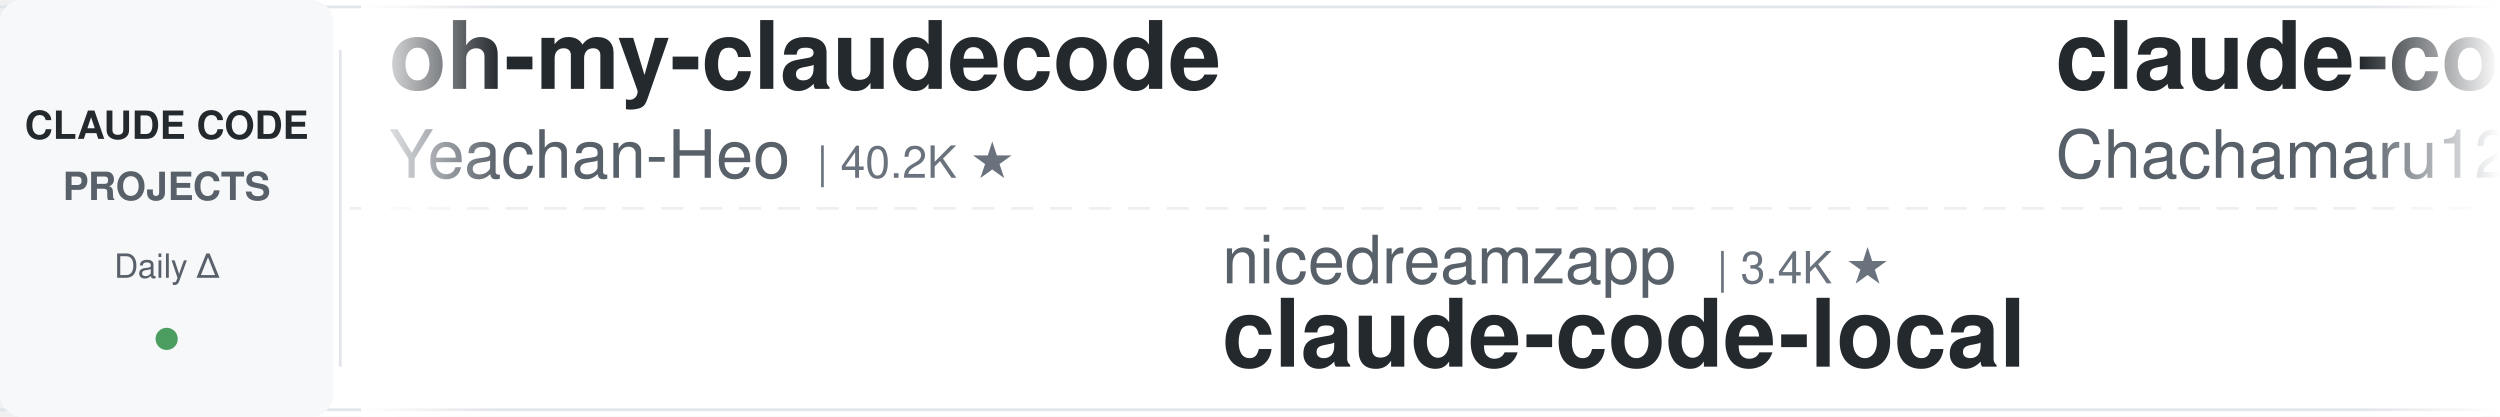
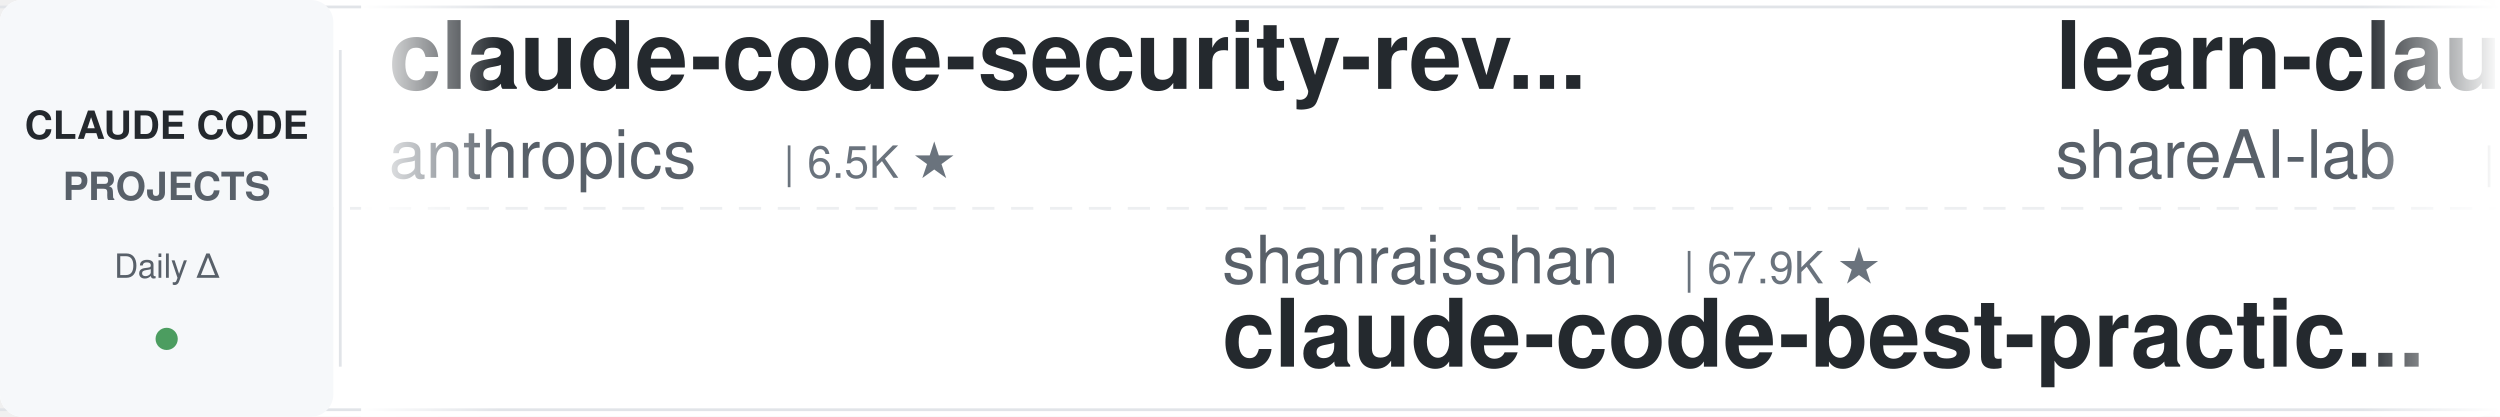
<svg xmlns="http://www.w3.org/2000/svg" width="900" height="150">
  <defs>
    <linearGradient id="leftFade" x1="0%" y1="0%" x2="100%" y2="0%">
      <stop offset="0%" style="stop-color:#ffffff;stop-opacity:1" />
      <stop offset="100%" style="stop-color:#ffffff;stop-opacity:0" />
    </linearGradient>
    <linearGradient id="rightFade" x1="0%" y1="0%" x2="100%" y2="0%">
      <stop offset="0%" style="stop-color:#ffffff;stop-opacity:0" />
      <stop offset="100%" style="stop-color:#ffffff;stop-opacity:1" />
    </linearGradient>
  </defs>
  <rect width="900" height="150" fill="#ffffff" rx="8" />
  <rect x="0" y="2" width="900" height="1" fill="#e1e4e8" />
  <rect x="0" y="147" width="900" height="1" fill="#e1e4e8" />
  <line x1="0" y1="75" x2="900" y2="75" stroke="#e1e4e8" stroke-width="1" stroke-dasharray="8 6" opacity="0.6" />
  <rect x="0" y="0" width="120" height="150" fill="#f6f8fa" rx="8" />
  <text x="60" y="50" font-family="-apple-system, BlinkMacSystemFont, 'Segoe UI', Helvetica, Arial, sans-serif" font-size="14" font-weight="600" fill="#24292e" text-anchor="middle">CLAUDE CODE</text>
  <text x="60" y="72" font-family="-apple-system, BlinkMacSystemFont, 'Segoe UI', Helvetica, Arial, sans-serif" font-size="14" font-weight="600" fill="#586069" text-anchor="middle">PROJECTS</text>
  <text x="60" y="100" font-family="-apple-system, BlinkMacSystemFont, 'Segoe UI', Helvetica, Arial, sans-serif" font-size="12" font-weight="500" fill="#586069" text-anchor="middle">Daily Δ</text>
  <circle cx="60" cy="122" r="4" fill="#22863a" opacity="0.8" />
  <rect x="122" y="18" width="1" height="114" fill="#e1e4e8" />
  <clipPath id="tickerClip">
    <rect x="130" y="0" width="770" height="150" />
  </clipPath>
  <g clip-path="url(#tickerClip)">
    <g id="tickerItems">
      <animateTransform attributeName="transform" attributeType="XML" type="translate" from="0 0" to="-3000 0" dur="54s" repeatCount="indefinite" />
      <g transform="translate(0, 0)">
-         <text x="140" y="32" font-family="-apple-system, BlinkMacSystemFont, 'Segoe UI', Helvetica, Arial, sans-serif" font-size="34" font-weight="600" fill="#24292e">oh-my-claudecode</text>
-         <text x="140" y="64" font-family="-apple-system, BlinkMacSystemFont, 'Segoe UI', Helvetica, Arial, sans-serif" font-size="24" font-weight="400" fill="#586069">Yeachan-Heo</text>
-         <text x="294" y="64" font-family="-apple-system, BlinkMacSystemFont, 'Segoe UI', Helvetica, Arial, sans-serif" font-size="16" font-weight="500" fill="#6a737d">| 40.2K ★</text>
+         <text x="140" y="32" font-family="-apple-system, BlinkMacSystemFont, 'Segoe UI', Helvetica, Arial, sans-serif" font-size="34" font-weight="600" fill="#24292e">claude-code-security-rev...</text>
+         <text x="140" y="64" font-family="-apple-system, BlinkMacSystemFont, 'Segoe UI', Helvetica, Arial, sans-serif" font-size="24" font-weight="400" fill="#586069">anthropics</text>
+         <text x="282" y="64" font-family="-apple-system, BlinkMacSystemFont, 'Segoe UI', Helvetica, Arial, sans-serif" font-size="16" font-weight="500" fill="#6a737d">| 6.5K ★</text>
      </g>
      <g transform="translate(300, 0)">
-         <text x="140" y="102" font-family="-apple-system, BlinkMacSystemFont, 'Segoe UI', Helvetica, Arial, sans-serif" font-size="24" font-weight="400" fill="#586069">nicedreamzapp</text>
-         <text x="318" y="102" font-family="-apple-system, BlinkMacSystemFont, 'Segoe UI', Helvetica, Arial, sans-serif" font-size="16" font-weight="500" fill="#6a737d">| 3.4K ★</text>
-         <text x="140" y="132" font-family="-apple-system, BlinkMacSystemFont, 'Segoe UI', Helvetica, Arial, sans-serif" font-size="34" font-weight="600" fill="#24292e">claude-code-local</text>
+         <text x="140" y="102" font-family="-apple-system, BlinkMacSystemFont, 'Segoe UI', Helvetica, Arial, sans-serif" font-size="24" font-weight="400" fill="#586069">shanraisshan</text>
+         <text x="306" y="102" font-family="-apple-system, BlinkMacSystemFont, 'Segoe UI', Helvetica, Arial, sans-serif" font-size="16" font-weight="500" fill="#6a737d">| 67.9K ★</text>
+         <text x="140" y="132" font-family="-apple-system, BlinkMacSystemFont, 'Segoe UI', Helvetica, Arial, sans-serif" font-size="34" font-weight="600" fill="#24292e">claude-code-best-practic...</text>
      </g>
      <g transform="translate(600, 0)">
+         <text x="140" y="32" font-family="-apple-system, BlinkMacSystemFont, 'Segoe UI', Helvetica, Arial, sans-serif" font-size="34" font-weight="600" fill="#24292e">learn-claude-code</text>
+         <text x="140" y="64" font-family="-apple-system, BlinkMacSystemFont, 'Segoe UI', Helvetica, Arial, sans-serif" font-size="24" font-weight="400" fill="#586069">shareAI-lab</text>
+         <text x="294" y="64" font-family="-apple-system, BlinkMacSystemFont, 'Segoe UI', Helvetica, Arial, sans-serif" font-size="16" font-weight="500" fill="#6a737d">| 79.1K ★</text>
+       </g>
+       <g transform="translate(900, 0)">
+         <text x="140" y="102" font-family="-apple-system, BlinkMacSystemFont, 'Segoe UI', Helvetica, Arial, sans-serif" font-size="24" font-weight="400" fill="#586069">digitalsamba</text>
+         <text x="306" y="102" font-family="-apple-system, BlinkMacSystemFont, 'Segoe UI', Helvetica, Arial, sans-serif" font-size="16" font-weight="500" fill="#6a737d">| 2.3K ★</text>
+         <text x="140" y="132" font-family="-apple-system, BlinkMacSystemFont, 'Segoe UI', Helvetica, Arial, sans-serif" font-size="34" font-weight="600" fill="#24292e">claude-code-video-toolki...</text>
+       </g>
+       <g transform="translate(1200, 0)">
+         <text x="140" y="32" font-family="-apple-system, BlinkMacSystemFont, 'Segoe UI', Helvetica, Arial, sans-serif" font-size="34" font-weight="600" fill="#24292e">Dive-into-Claude-Code</text>
+         <text x="140" y="64" font-family="-apple-system, BlinkMacSystemFont, 'Segoe UI', Helvetica, Arial, sans-serif" font-size="24" font-weight="400" fill="#586069">VILA-Lab</text>
+         <text x="258" y="64" font-family="-apple-system, BlinkMacSystemFont, 'Segoe UI', Helvetica, Arial, sans-serif" font-size="16" font-weight="500" fill="#6a737d">| 2.2K ★</text>
+       </g>
+       <g transform="translate(1500, 0)">
+         <text x="140" y="102" font-family="-apple-system, BlinkMacSystemFont, 'Segoe UI', Helvetica, Arial, sans-serif" font-size="24" font-weight="400" fill="#586069">Windy3f3f3f3f</text>
+         <text x="318" y="102" font-family="-apple-system, BlinkMacSystemFont, 'Segoe UI', Helvetica, Arial, sans-serif" font-size="16" font-weight="500" fill="#6a737d">| 3.8K ★</text>
+         <text x="140" y="132" font-family="-apple-system, BlinkMacSystemFont, 'Segoe UI', Helvetica, Arial, sans-serif" font-size="34" font-weight="600" fill="#24292e">how-claude-code-works</text>
+       </g>
+       <g transform="translate(1800, 0)">
        <text x="140" y="32" font-family="-apple-system, BlinkMacSystemFont, 'Segoe UI', Helvetica, Arial, sans-serif" font-size="34" font-weight="600" fill="#24292e">claude-code-harness</text>
        <text x="140" y="64" font-family="-apple-system, BlinkMacSystemFont, 'Segoe UI', Helvetica, Arial, sans-serif" font-size="24" font-weight="400" fill="#586069">Chachamaru127</text>
        <text x="318" y="64" font-family="-apple-system, BlinkMacSystemFont, 'Segoe UI', Helvetica, Arial, sans-serif" font-size="16" font-weight="500" fill="#6a737d">| 3.2K ★</text>
-       </g>
-       <g transform="translate(900, 0)">
-         <text x="140" y="102" font-family="-apple-system, BlinkMacSystemFont, 'Segoe UI', Helvetica, Arial, sans-serif" font-size="24" font-weight="400" fill="#586069">lintsinghua</text>
-         <text x="294" y="102" font-family="-apple-system, BlinkMacSystemFont, 'Segoe UI', Helvetica, Arial, sans-serif" font-size="16" font-weight="500" fill="#6a737d">| 4.3K ★</text>
-         <text x="140" y="132" font-family="-apple-system, BlinkMacSystemFont, 'Segoe UI', Helvetica, Arial, sans-serif" font-size="34" font-weight="600" fill="#24292e">claude-code-book</text>
-       </g>
-       <g transform="translate(1200, 0)">
-         <text x="140" y="32" font-family="-apple-system, BlinkMacSystemFont, 'Segoe UI', Helvetica, Arial, sans-serif" font-size="34" font-weight="600" fill="#24292e">claude-code-templates</text>
-         <text x="140" y="64" font-family="-apple-system, BlinkMacSystemFont, 'Segoe UI', Helvetica, Arial, sans-serif" font-size="24" font-weight="400" fill="#586069">davila7</text>
-         <text x="246" y="64" font-family="-apple-system, BlinkMacSystemFont, 'Segoe UI', Helvetica, Arial, sans-serif" font-size="16" font-weight="500" fill="#6a737d">| 32.9K ★</text>
-       </g>
-       <g transform="translate(1500, 0)">
-         <text x="140" y="102" font-family="-apple-system, BlinkMacSystemFont, 'Segoe UI', Helvetica, Arial, sans-serif" font-size="24" font-weight="400" fill="#586069">anthropics</text>
-         <text x="282" y="102" font-family="-apple-system, BlinkMacSystemFont, 'Segoe UI', Helvetica, Arial, sans-serif" font-size="16" font-weight="500" fill="#6a737d">| 1.0K ★</text>
-         <text x="140" y="132" font-family="-apple-system, BlinkMacSystemFont, 'Segoe UI', Helvetica, Arial, sans-serif" font-size="34" font-weight="600" fill="#24292e">claude-code-base-action</text>
-       </g>
-       <g transform="translate(1800, 0)">
-         <text x="140" y="32" font-family="-apple-system, BlinkMacSystemFont, 'Segoe UI', Helvetica, Arial, sans-serif" font-size="34" font-weight="600" fill="#24292e">claude-code-infrastructu...</text>
-         <text x="140" y="64" font-family="-apple-system, BlinkMacSystemFont, 'Segoe UI', Helvetica, Arial, sans-serif" font-size="24" font-weight="400" fill="#586069">diet103</text>
-         <text x="246" y="64" font-family="-apple-system, BlinkMacSystemFont, 'Segoe UI', Helvetica, Arial, sans-serif" font-size="16" font-weight="500" fill="#6a737d">| 10.0K ★</text>
      </g>
      <g transform="translate(2100, 0)">
        <text x="140" y="102" font-family="-apple-system, BlinkMacSystemFont, 'Segoe UI', Helvetica, Arial, sans-serif" font-size="24" font-weight="400" fill="#586069">ccplugins</text>
        <text x="270" y="102" font-family="-apple-system, BlinkMacSystemFont, 'Segoe UI', Helvetica, Arial, sans-serif" font-size="16" font-weight="500" fill="#6a737d">| 986 ★</text>
        <text x="140" y="132" font-family="-apple-system, BlinkMacSystemFont, 'Segoe UI', Helvetica, Arial, sans-serif" font-size="34" font-weight="600" fill="#24292e">awesome-claude-code-plug...</text>
      </g>
      <g transform="translate(2400, 0)">
-         <text x="140" y="32" font-family="-apple-system, BlinkMacSystemFont, 'Segoe UI', Helvetica, Arial, sans-serif" font-size="34" font-weight="600" fill="#24292e">Claude-Code-Usage-Monito...</text>
-         <text x="140" y="64" font-family="-apple-system, BlinkMacSystemFont, 'Segoe UI', Helvetica, Arial, sans-serif" font-size="24" font-weight="400" fill="#586069">Maciek-roboblog</text>
-         <text x="342" y="64" font-family="-apple-system, BlinkMacSystemFont, 'Segoe UI', Helvetica, Arial, sans-serif" font-size="16" font-weight="500" fill="#6a737d">| 8.8K ★</text>
+         <text x="140" y="32" font-family="-apple-system, BlinkMacSystemFont, 'Segoe UI', Helvetica, Arial, sans-serif" font-size="34" font-weight="600" fill="#24292e">system_prompts_leaks</text>
+         <text x="140" y="64" font-family="-apple-system, BlinkMacSystemFont, 'Segoe UI', Helvetica, Arial, sans-serif" font-size="24" font-weight="400" fill="#586069">asgeirtj</text>
+         <text x="258" y="64" font-family="-apple-system, BlinkMacSystemFont, 'Segoe UI', Helvetica, Arial, sans-serif" font-size="16" font-weight="500" fill="#6a737d">| 70.1K ★</text>
      </g>
      <g transform="translate(2700, 0)">
-         <text x="140" y="102" font-family="-apple-system, BlinkMacSystemFont, 'Segoe UI', Helvetica, Arial, sans-serif" font-size="24" font-weight="400" fill="#586069">VILA-Lab</text>
-         <text x="258" y="102" font-family="-apple-system, BlinkMacSystemFont, 'Segoe UI', Helvetica, Arial, sans-serif" font-size="16" font-weight="500" fill="#6a737d">| 2.2K ★</text>
-         <text x="140" y="132" font-family="-apple-system, BlinkMacSystemFont, 'Segoe UI', Helvetica, Arial, sans-serif" font-size="34" font-weight="600" fill="#24292e">Dive-into-Claude-Code</text>
+         <text x="140" y="102" font-family="-apple-system, BlinkMacSystemFont, 'Segoe UI', Helvetica, Arial, sans-serif" font-size="24" font-weight="400" fill="#586069">hangsman</text>
+         <text x="258" y="102" font-family="-apple-system, BlinkMacSystemFont, 'Segoe UI', Helvetica, Arial, sans-serif" font-size="16" font-weight="500" fill="#6a737d">| 799 ★</text>
+         <text x="140" y="132" font-family="-apple-system, BlinkMacSystemFont, 'Segoe UI', Helvetica, Arial, sans-serif" font-size="34" font-weight="600" fill="#24292e">claude-code-source</text>
      </g>
      <g transform="translate(3000, 0)">
-         <text x="140" y="32" font-family="-apple-system, BlinkMacSystemFont, 'Segoe UI', Helvetica, Arial, sans-serif" font-size="34" font-weight="600" fill="#24292e">oh-my-claudecode</text>
-         <text x="140" y="64" font-family="-apple-system, BlinkMacSystemFont, 'Segoe UI', Helvetica, Arial, sans-serif" font-size="24" font-weight="400" fill="#586069">Yeachan-Heo</text>
-         <text x="294" y="64" font-family="-apple-system, BlinkMacSystemFont, 'Segoe UI', Helvetica, Arial, sans-serif" font-size="16" font-weight="500" fill="#6a737d">| 40.2K ★</text>
+         <text x="140" y="32" font-family="-apple-system, BlinkMacSystemFont, 'Segoe UI', Helvetica, Arial, sans-serif" font-size="34" font-weight="600" fill="#24292e">claude-code-security-rev...</text>
+         <text x="140" y="64" font-family="-apple-system, BlinkMacSystemFont, 'Segoe UI', Helvetica, Arial, sans-serif" font-size="24" font-weight="400" fill="#586069">anthropics</text>
+         <text x="282" y="64" font-family="-apple-system, BlinkMacSystemFont, 'Segoe UI', Helvetica, Arial, sans-serif" font-size="16" font-weight="500" fill="#6a737d">| 6.5K ★</text>
      </g>
      <g transform="translate(3300, 0)">
-         <text x="140" y="102" font-family="-apple-system, BlinkMacSystemFont, 'Segoe UI', Helvetica, Arial, sans-serif" font-size="24" font-weight="400" fill="#586069">nicedreamzapp</text>
-         <text x="318" y="102" font-family="-apple-system, BlinkMacSystemFont, 'Segoe UI', Helvetica, Arial, sans-serif" font-size="16" font-weight="500" fill="#6a737d">| 3.4K ★</text>
-         <text x="140" y="132" font-family="-apple-system, BlinkMacSystemFont, 'Segoe UI', Helvetica, Arial, sans-serif" font-size="34" font-weight="600" fill="#24292e">claude-code-local</text>
+         <text x="140" y="102" font-family="-apple-system, BlinkMacSystemFont, 'Segoe UI', Helvetica, Arial, sans-serif" font-size="24" font-weight="400" fill="#586069">shanraisshan</text>
+         <text x="306" y="102" font-family="-apple-system, BlinkMacSystemFont, 'Segoe UI', Helvetica, Arial, sans-serif" font-size="16" font-weight="500" fill="#6a737d">| 67.9K ★</text>
+         <text x="140" y="132" font-family="-apple-system, BlinkMacSystemFont, 'Segoe UI', Helvetica, Arial, sans-serif" font-size="34" font-weight="600" fill="#24292e">claude-code-best-practic...</text>
      </g>
      <g transform="translate(3600, 0)">
-         <text x="140" y="32" font-family="-apple-system, BlinkMacSystemFont, 'Segoe UI', Helvetica, Arial, sans-serif" font-size="34" font-weight="600" fill="#24292e">claude-code-harness</text>
-         <text x="140" y="64" font-family="-apple-system, BlinkMacSystemFont, 'Segoe UI', Helvetica, Arial, sans-serif" font-size="24" font-weight="400" fill="#586069">Chachamaru127</text>
-         <text x="318" y="64" font-family="-apple-system, BlinkMacSystemFont, 'Segoe UI', Helvetica, Arial, sans-serif" font-size="16" font-weight="500" fill="#6a737d">| 3.2K ★</text>
+         <text x="140" y="32" font-family="-apple-system, BlinkMacSystemFont, 'Segoe UI', Helvetica, Arial, sans-serif" font-size="34" font-weight="600" fill="#24292e">learn-claude-code</text>
+         <text x="140" y="64" font-family="-apple-system, BlinkMacSystemFont, 'Segoe UI', Helvetica, Arial, sans-serif" font-size="24" font-weight="400" fill="#586069">shareAI-lab</text>
+         <text x="294" y="64" font-family="-apple-system, BlinkMacSystemFont, 'Segoe UI', Helvetica, Arial, sans-serif" font-size="16" font-weight="500" fill="#6a737d">| 79.1K ★</text>
      </g>
      <g transform="translate(3900, 0)">
-         <text x="140" y="102" font-family="-apple-system, BlinkMacSystemFont, 'Segoe UI', Helvetica, Arial, sans-serif" font-size="24" font-weight="400" fill="#586069">lintsinghua</text>
-         <text x="294" y="102" font-family="-apple-system, BlinkMacSystemFont, 'Segoe UI', Helvetica, Arial, sans-serif" font-size="16" font-weight="500" fill="#6a737d">| 4.3K ★</text>
-         <text x="140" y="132" font-family="-apple-system, BlinkMacSystemFont, 'Segoe UI', Helvetica, Arial, sans-serif" font-size="34" font-weight="600" fill="#24292e">claude-code-book</text>
+         <text x="140" y="102" font-family="-apple-system, BlinkMacSystemFont, 'Segoe UI', Helvetica, Arial, sans-serif" font-size="24" font-weight="400" fill="#586069">digitalsamba</text>
+         <text x="306" y="102" font-family="-apple-system, BlinkMacSystemFont, 'Segoe UI', Helvetica, Arial, sans-serif" font-size="16" font-weight="500" fill="#6a737d">| 2.3K ★</text>
+         <text x="140" y="132" font-family="-apple-system, BlinkMacSystemFont, 'Segoe UI', Helvetica, Arial, sans-serif" font-size="34" font-weight="600" fill="#24292e">claude-code-video-toolki...</text>
      </g>
    </g>
  </g>
  <rect x="130" y="0" width="50" height="150" fill="url(#leftFade)" />
  <rect x="850" y="0" width="50" height="150" fill="url(#rightFade)" />
</svg>
